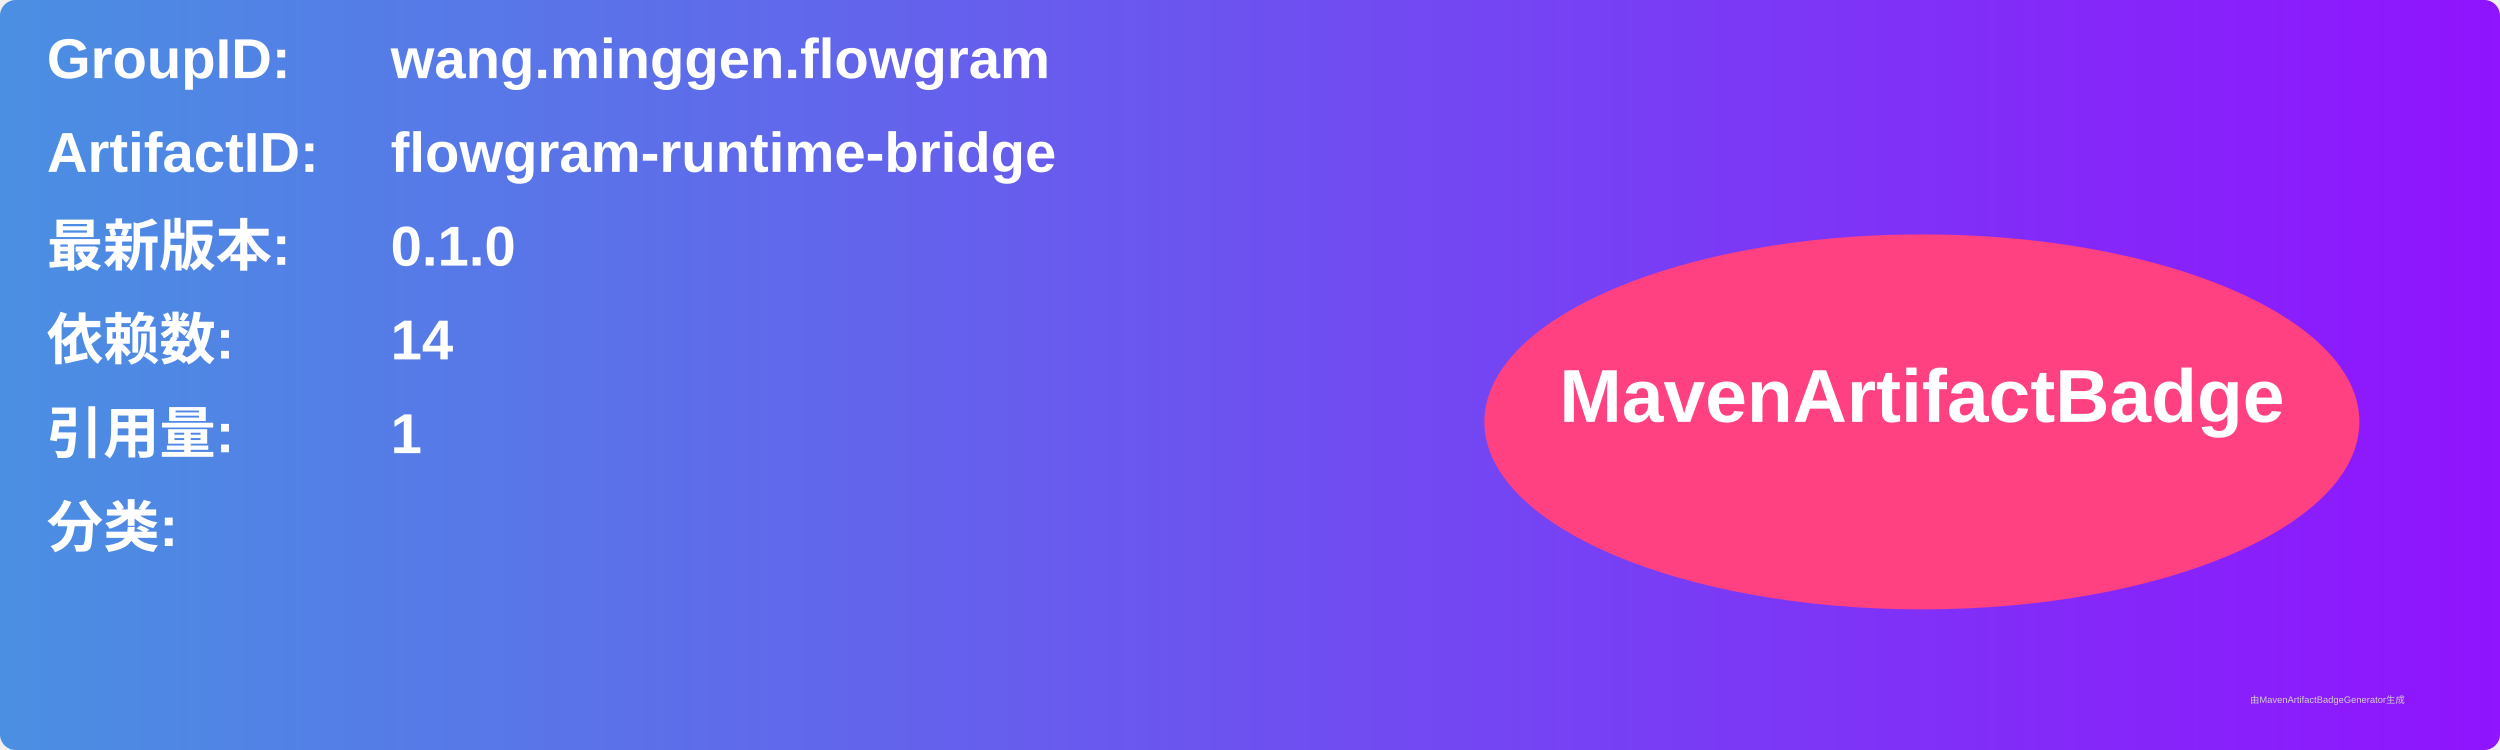
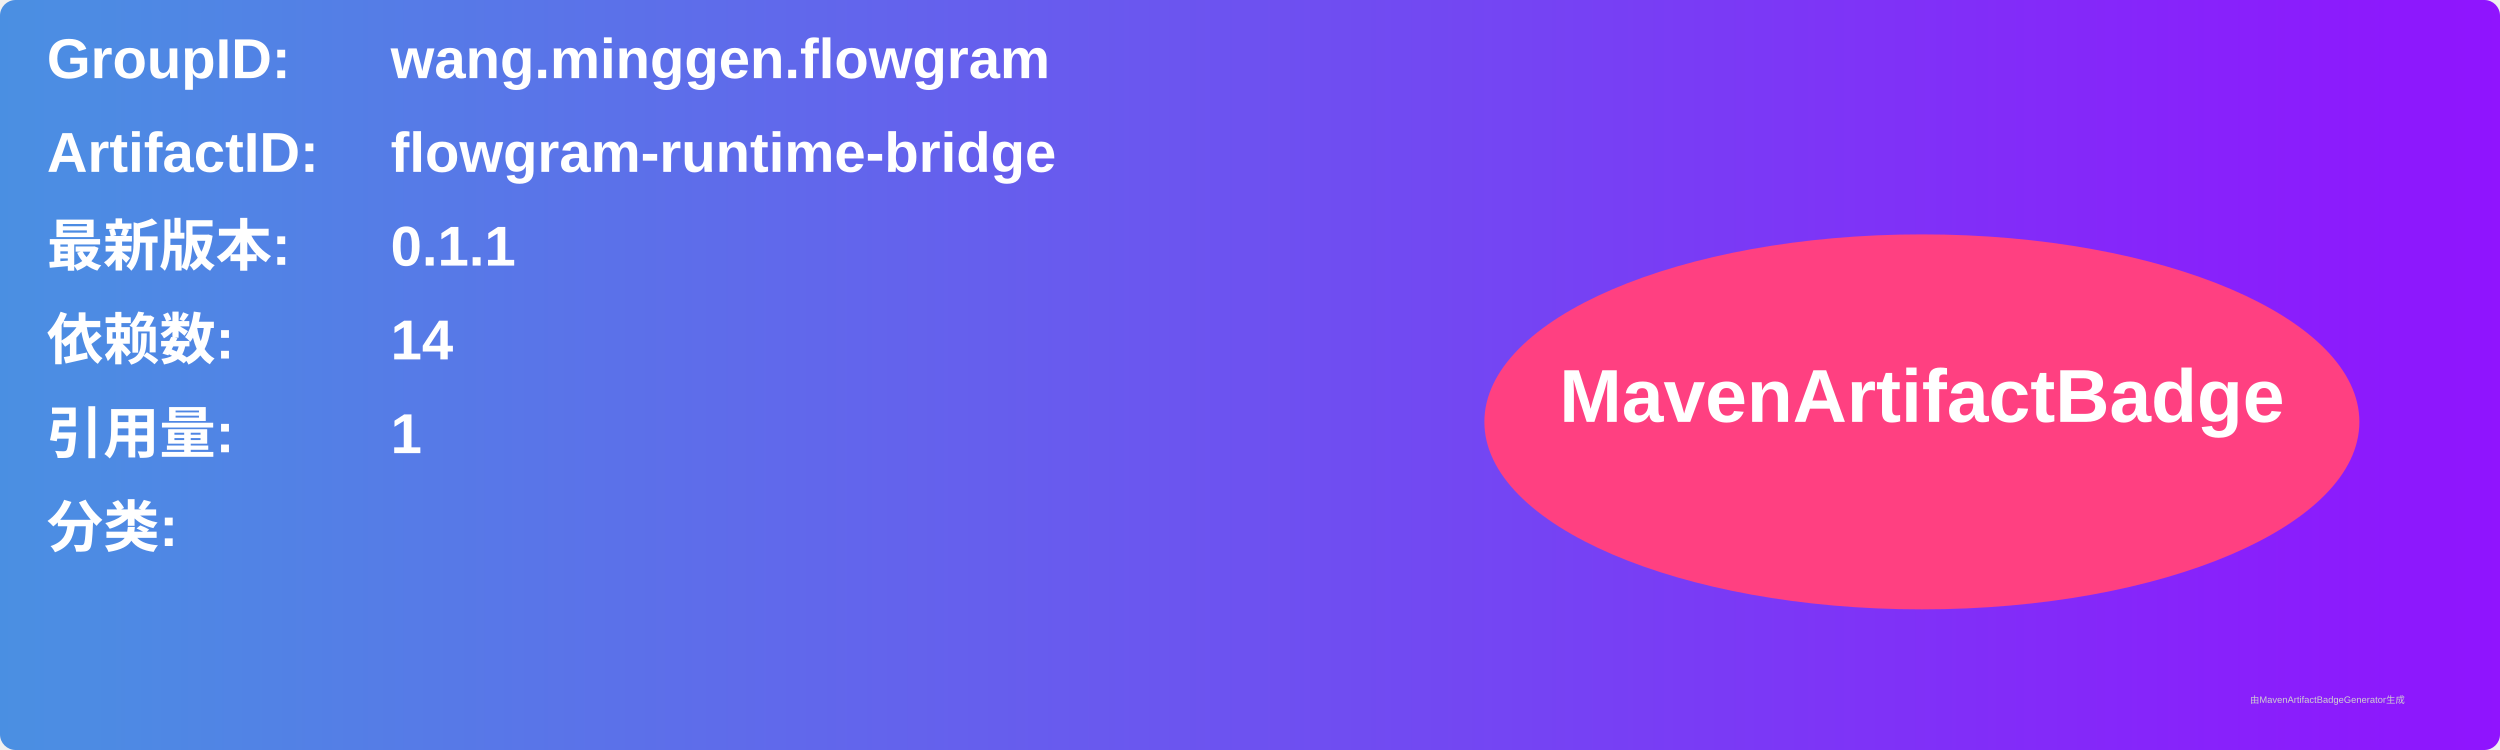
<svg xmlns="http://www.w3.org/2000/svg" width="800" height="240" viewBox="0 0 800 240">
  <linearGradient id="grad" x1="0%" y1="0%" x2="100%" y2="0%">
    <stop offset="0%" stop-color="#4a90e2" />
    <stop offset="100%" stop-color="#9013fe" />
  </linearGradient>
  <rect width="100%" height="100%" rx="5" ry="5" fill="url(#grad)" />
  <g transform="translate(15, 15)">
    <text x="0" y="10" font-family="Arial" font-size="18" fill="white" font-weight="bold" width="260">GroupID:</text>
    <text x="110" y="10" font-family="Arial" font-size="18" fill="white" font-weight="bold" width="460">wang.minggen.flowgram</text>
    <text x="0" y="40" font-family="Arial" font-size="18" fill="white" font-weight="bold" width="260">ArtifactID:</text>
    <text x="110" y="40" font-family="Arial" font-size="18" fill="white" font-weight="bold" width="460">flowgram-runtime-bridge</text>
    <text x="0" y="70" font-family="Arial" font-size="18" fill="white" font-weight="bold">最新版本:</text>
    <text x="110" y="70" font-family="Arial" font-size="18" fill="white" font-weight="bold">
-       <tspan font-weight="bold">0.1.0</tspan>
+       <tspan font-weight="bold">0.1.1</tspan>
    </text>
    <text x="0" y="100" font-family="Arial" font-size="18" fill="white" font-weight="bold">依赖数: </text>
    <text x="110" y="100" font-family="Arial" font-size="18" fill="white">
      <tspan font-weight="bold">14</tspan>
    </text>
    <text x="0" y="130" font-family="Arial" font-size="18" fill="white" font-weight="bold">引用量: </text>
    <text x="110" y="130" font-family="Arial" font-size="18" fill="white">
      <tspan font-weight="bold">1</tspan>
    </text>
    <text x="0" y="160" font-family="Arial" font-size="18" fill="white" font-weight="bold">分类:</text>
    <text x="10" y="190" font-family="Arial" font-size="10" fill="white">
      <tspan font-weight="bold" />
    </text>
    <ellipse cx="600" cy="120" rx="140" ry="60" fill="#ff4081" />
    <text x="600" y="120" text-anchor="middle" font-family="Arial" font-size="24" fill="white" font-weight="bold">MavenArtifactBadge</text>
  </g>
  <text x="720" y="225" font-family="Arial" font-size="3" fill="#d0d0d0">由MavenArtifactBadgeGenerator生成</text>
</svg>
